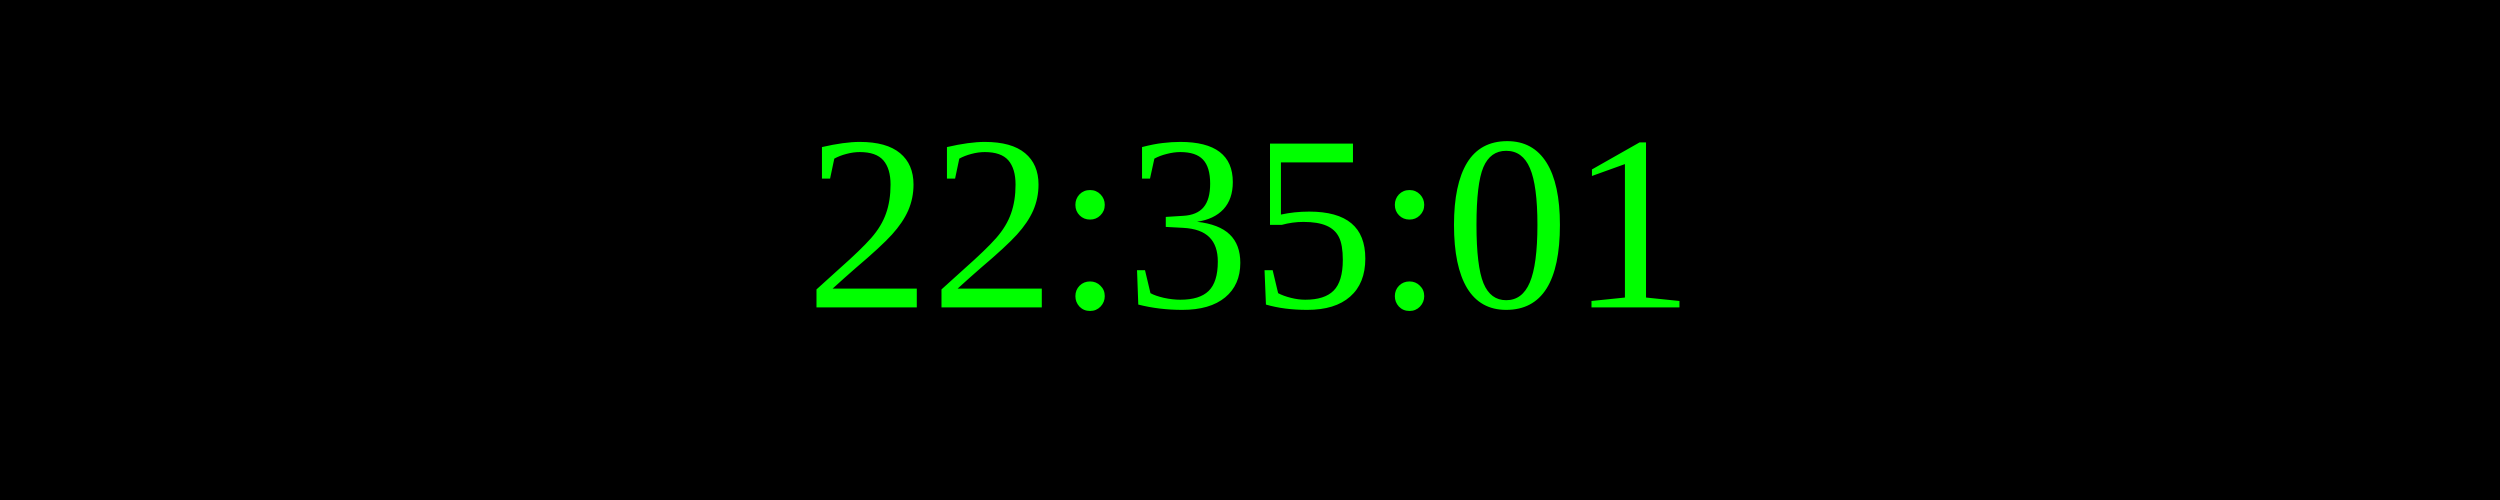
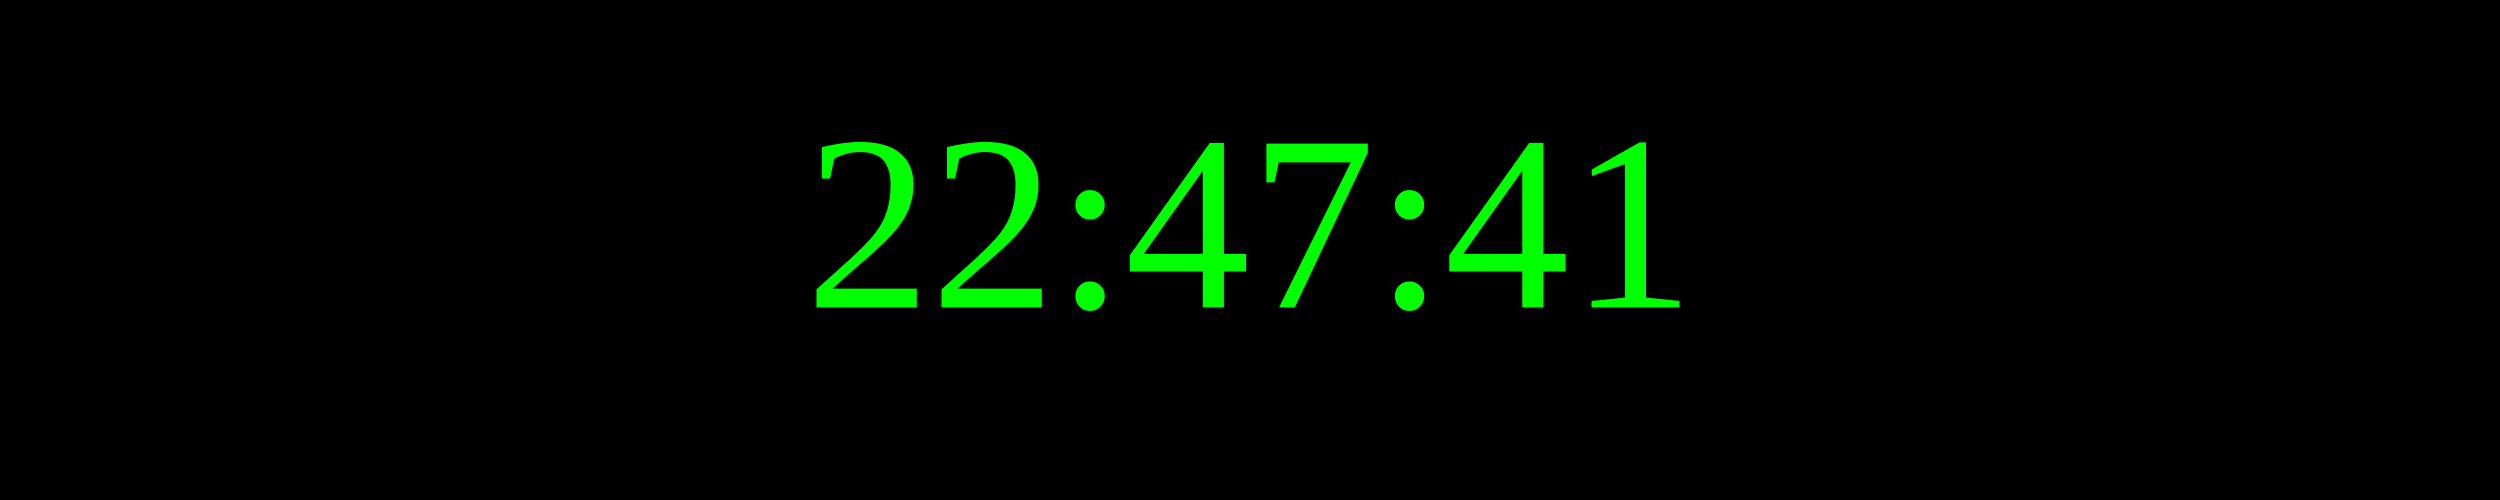
<svg xmlns="http://www.w3.org/2000/svg" width="250" height="50">
  <rect width="100%" height="100%" fill="black" />
  <text x="50%" y="50%" font-size="25" fill="lime" text-anchor="middle" dominant-baseline="middle">
- 22:35:01
+ 22:47:41
</text>
</svg>
